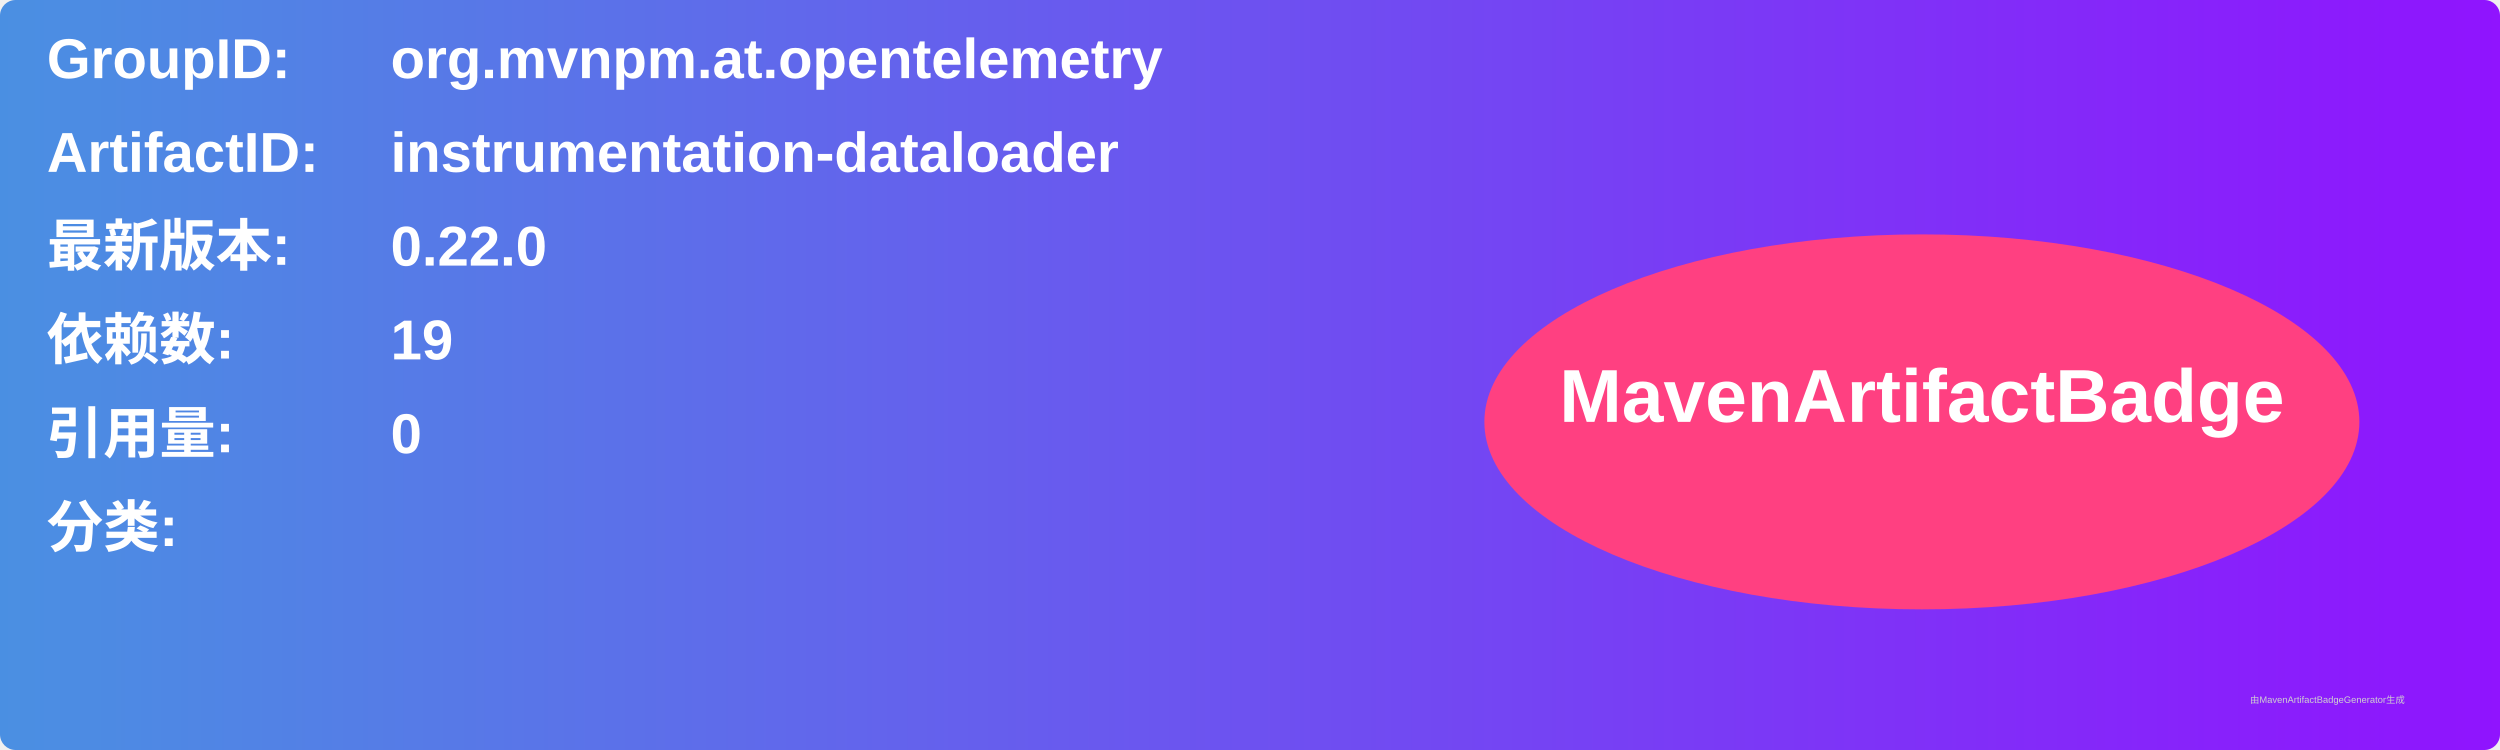
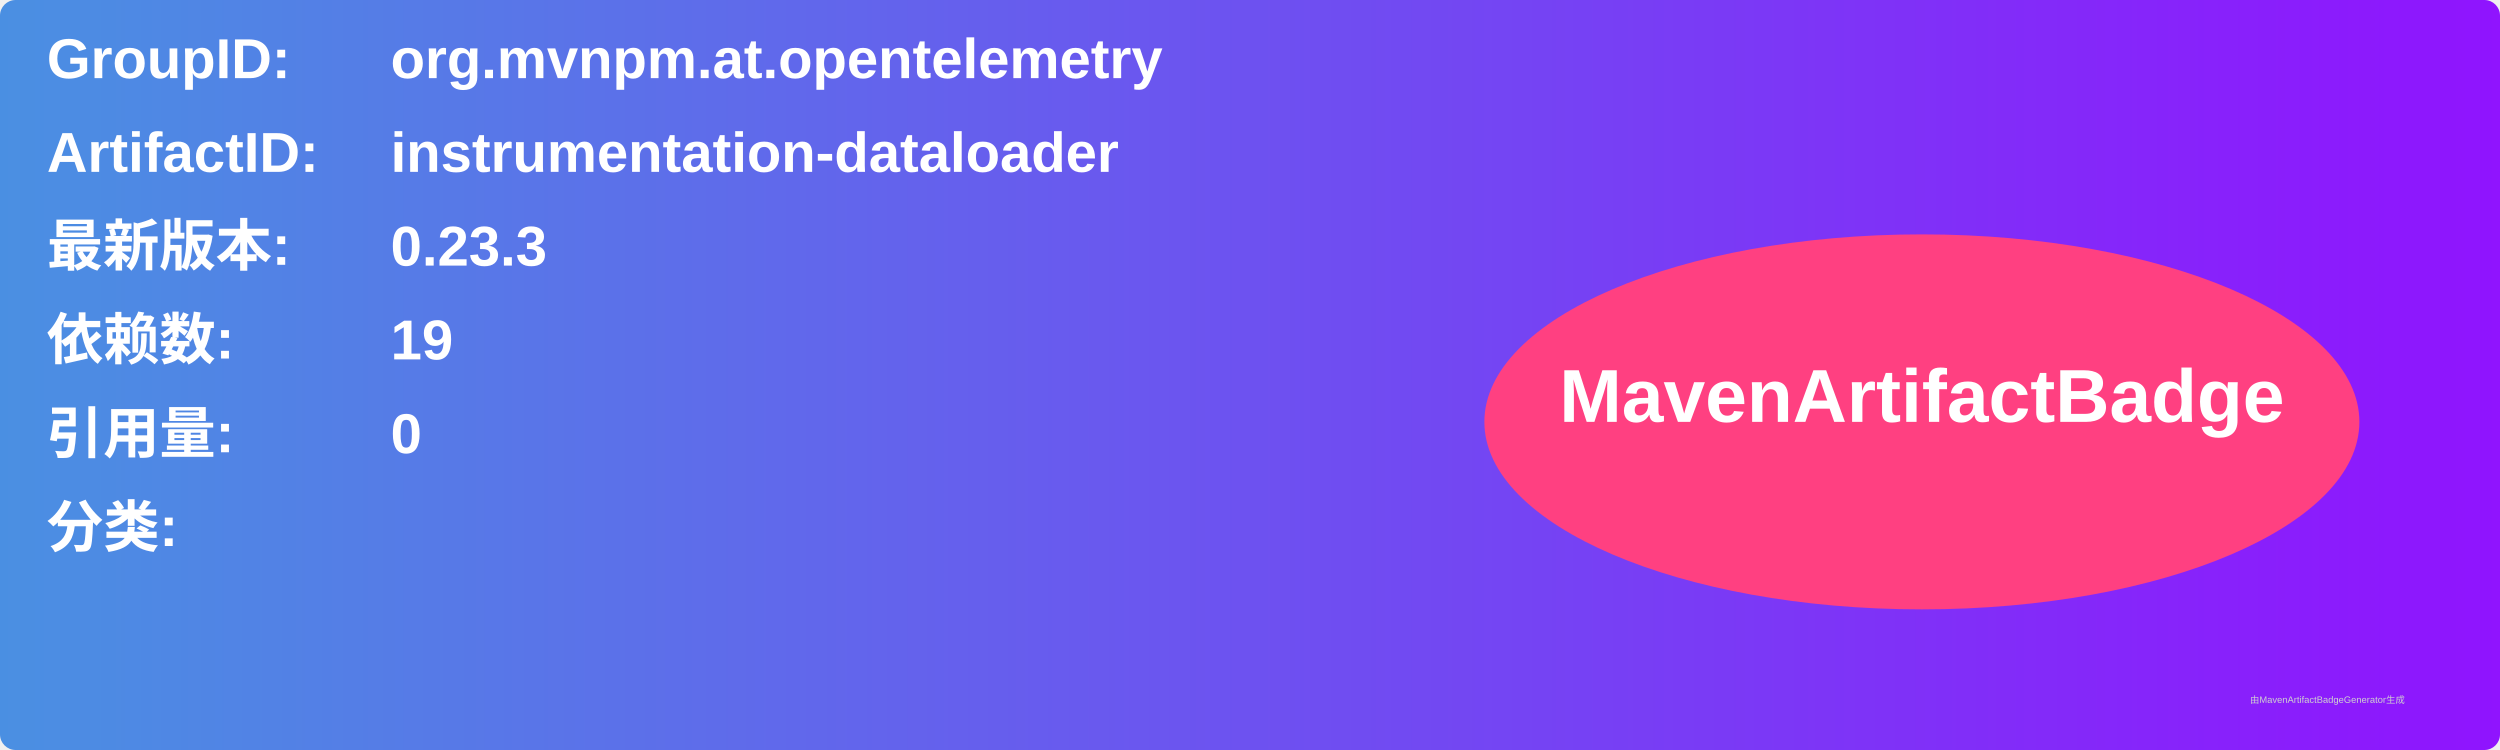
<svg xmlns="http://www.w3.org/2000/svg" width="800" height="240" viewBox="0 0 800 240">
  <linearGradient id="grad" x1="0%" y1="0%" x2="100%" y2="0%">
    <stop offset="0%" stop-color="#4a90e2" />
    <stop offset="100%" stop-color="#9013fe" />
  </linearGradient>
  <rect width="100%" height="100%" rx="5" ry="5" fill="url(#grad)" />
  <g transform="translate(15, 15)">
    <text x="0" y="10" font-family="Arial" font-size="18" fill="white" font-weight="bold" width="260">GroupID:</text>
    <text x="110" y="10" font-family="Arial" font-size="18" fill="white" font-weight="bold" width="460">org.mvnpm.at.opentelemetry</text>
    <text x="0" y="40" font-family="Arial" font-size="18" fill="white" font-weight="bold" width="260">ArtifactID:</text>
    <text x="110" y="40" font-family="Arial" font-size="18" fill="white" font-weight="bold" width="460">instrumentation-dataloader</text>
    <text x="0" y="70" font-family="Arial" font-size="18" fill="white" font-weight="bold">最新版本:</text>
    <text x="110" y="70" font-family="Arial" font-size="18" fill="white" font-weight="bold">
-       <tspan font-weight="bold">0.22.0</tspan>
+       <tspan font-weight="bold">0.23.3</tspan>
    </text>
    <text x="0" y="100" font-family="Arial" font-size="18" fill="white" font-weight="bold">依赖数: </text>
    <text x="110" y="100" font-family="Arial" font-size="18" fill="white">
      <tspan font-weight="bold">19</tspan>
    </text>
    <text x="0" y="130" font-family="Arial" font-size="18" fill="white" font-weight="bold">引用量: </text>
    <text x="110" y="130" font-family="Arial" font-size="18" fill="white">
      <tspan font-weight="bold">0</tspan>
    </text>
    <text x="0" y="160" font-family="Arial" font-size="18" fill="white" font-weight="bold">分类:</text>
    <text x="10" y="190" font-family="Arial" font-size="10" fill="white">
      <tspan font-weight="bold" />
    </text>
    <ellipse cx="600" cy="120" rx="140" ry="60" fill="#ff4081" />
    <text x="600" y="120" text-anchor="middle" font-family="Arial" font-size="24" fill="white" font-weight="bold">MavenArtifactBadge</text>
  </g>
  <text x="720" y="225" font-family="Arial" font-size="3" fill="#d0d0d0">由MavenArtifactBadgeGenerator生成</text>
</svg>
